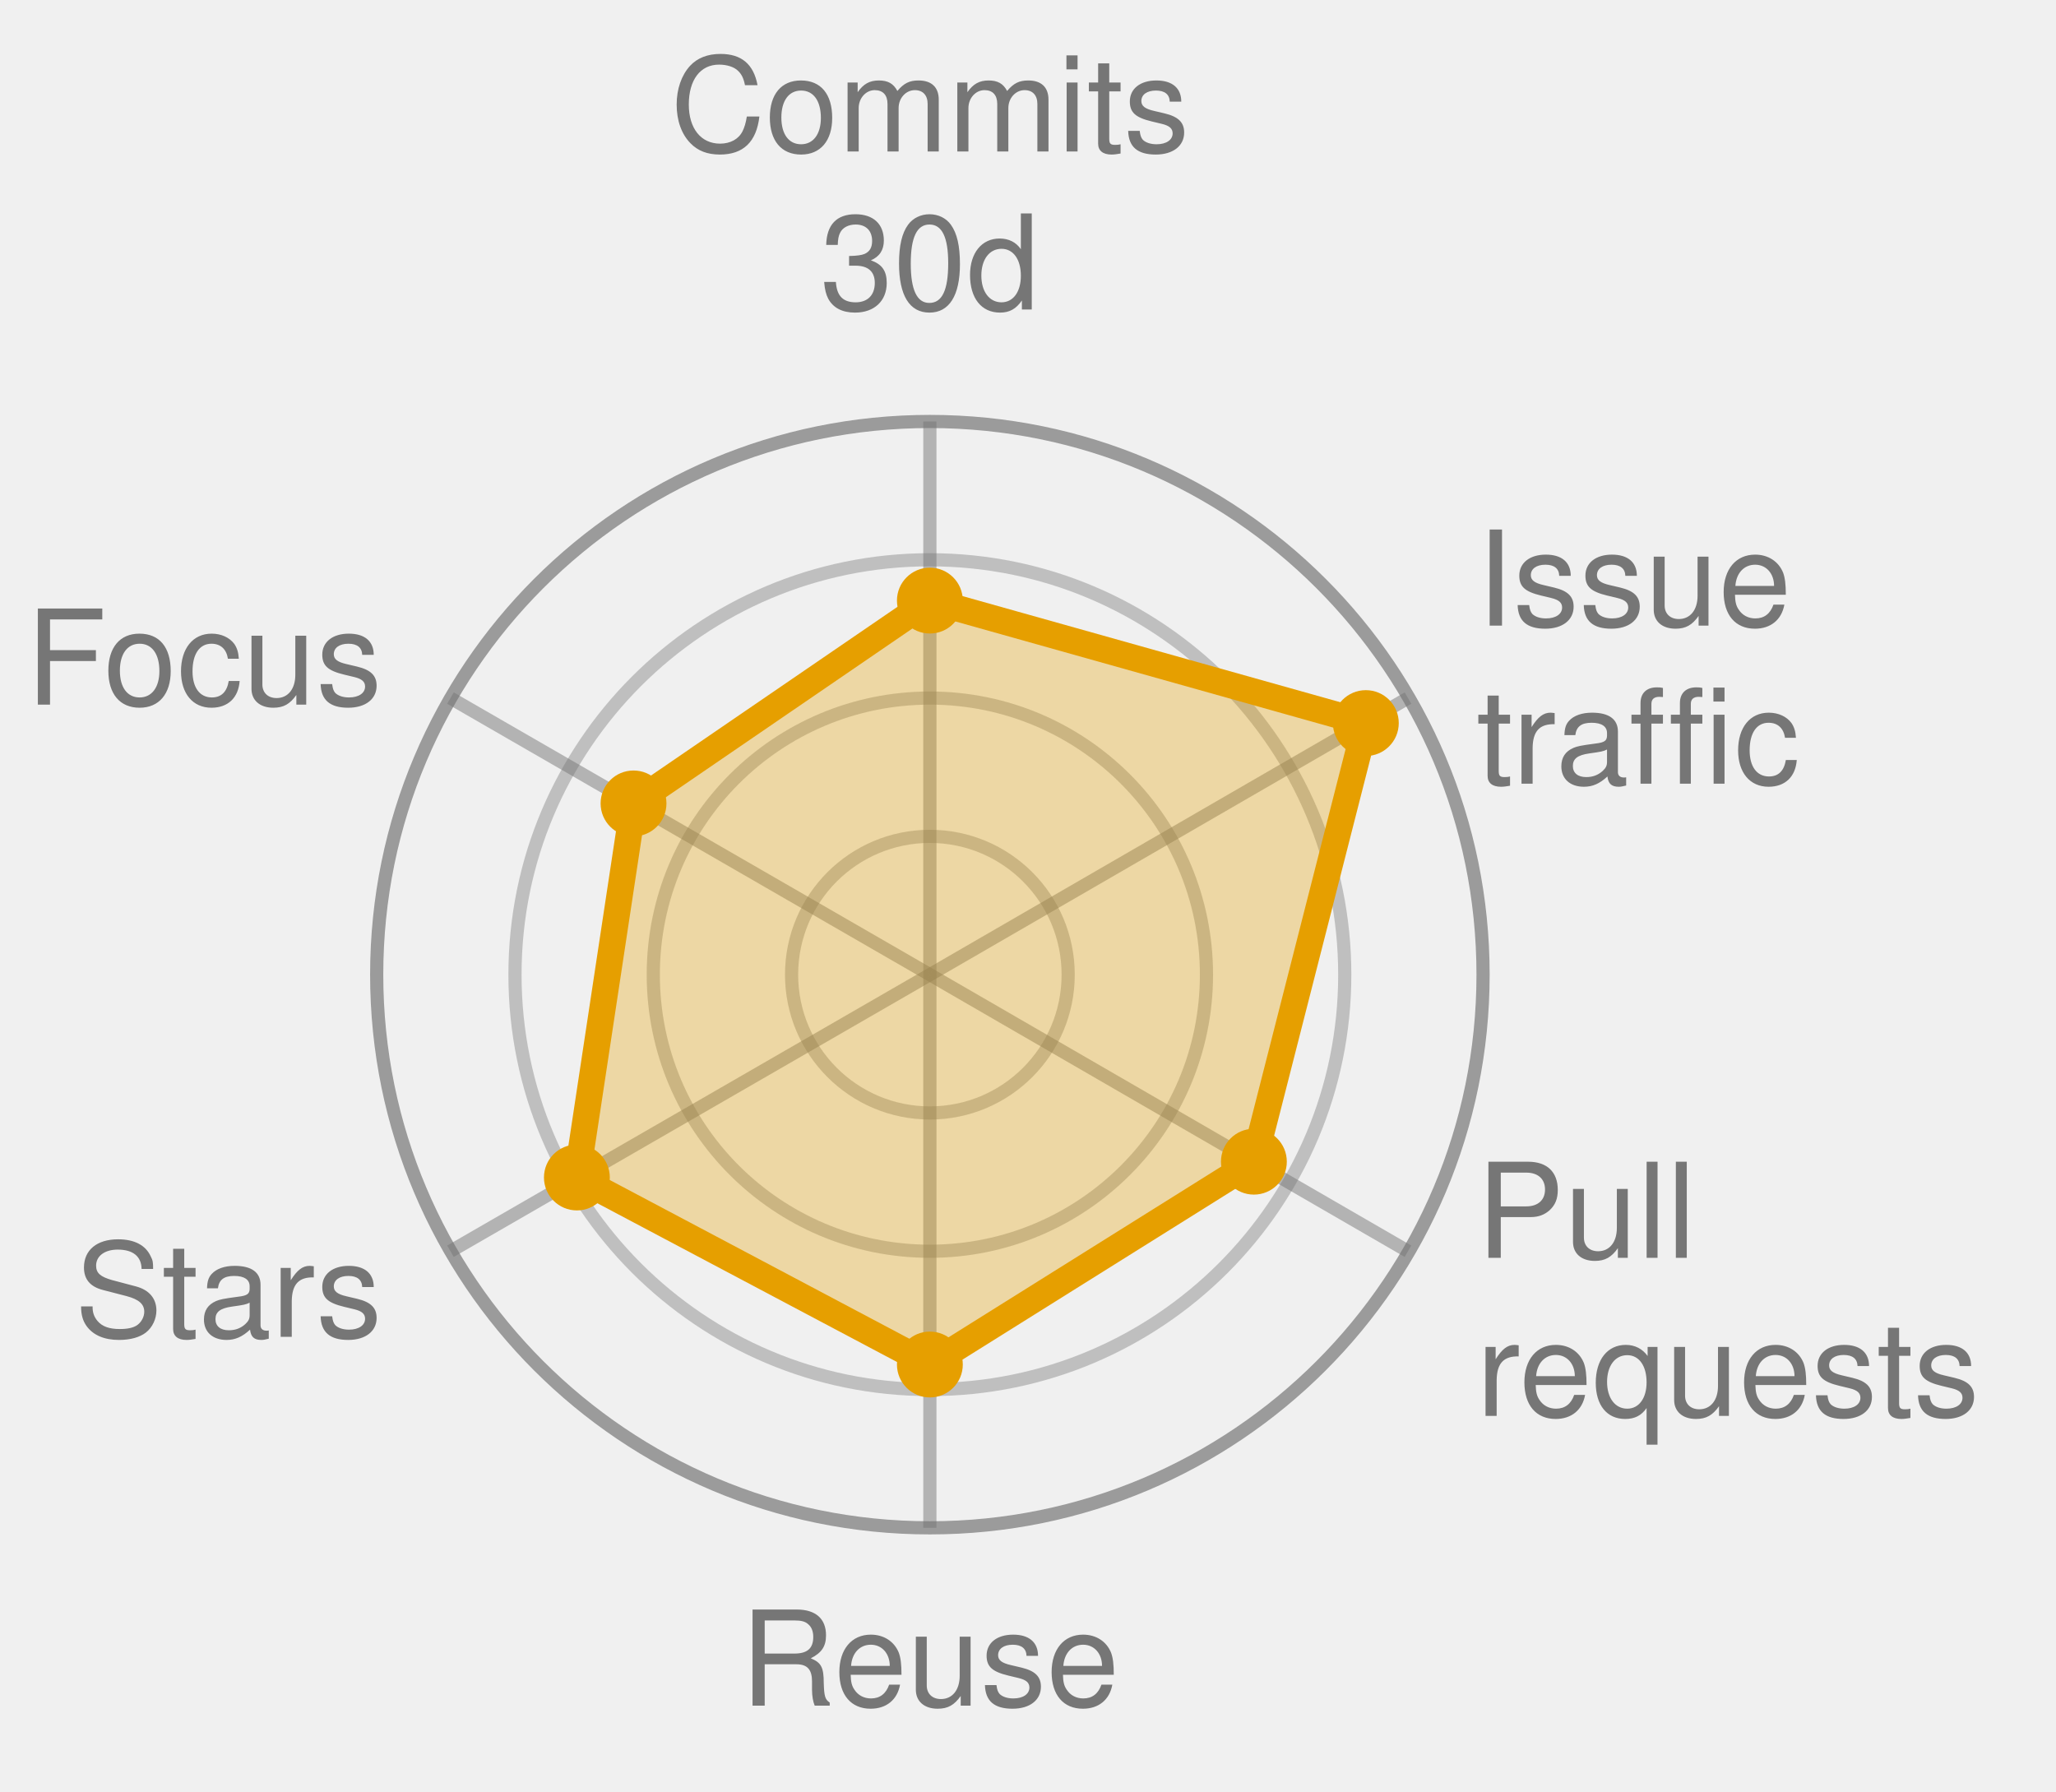
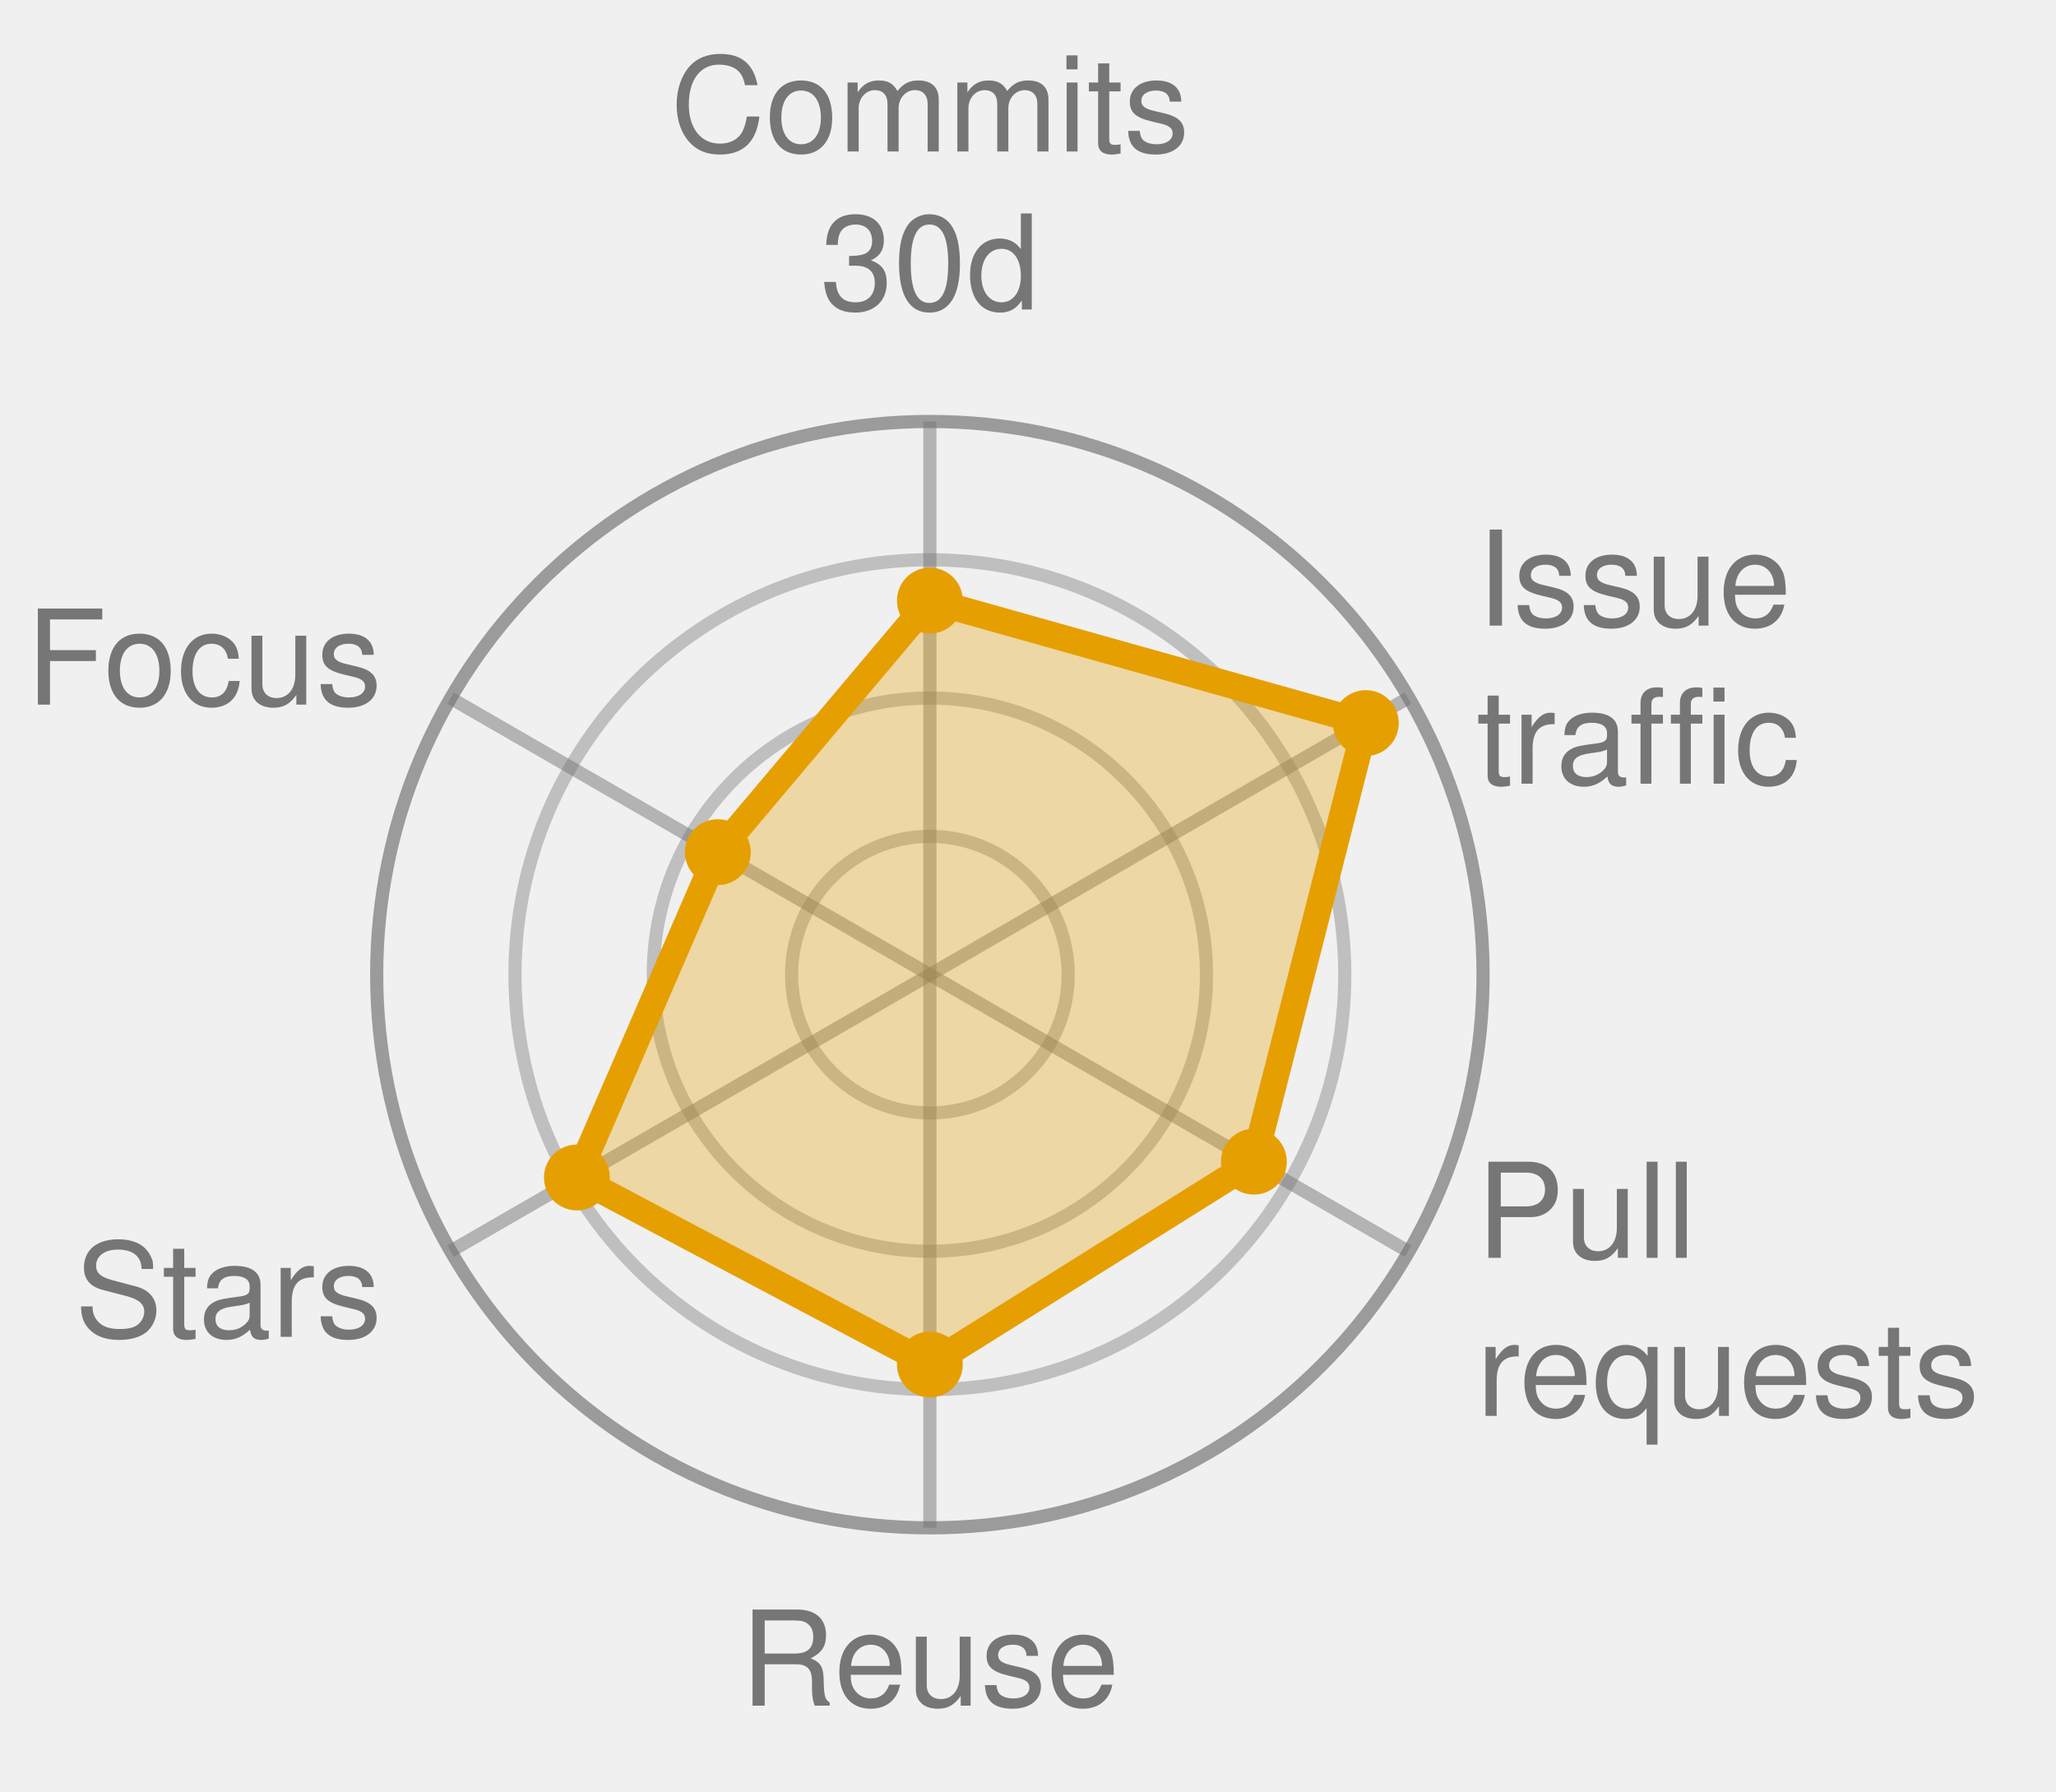
<svg xmlns="http://www.w3.org/2000/svg" width="156.1" height="136.0" viewBox="0 0 156.1 136.0" role="img" font-family="Helvetica, Arial, sans-serif">
  <style>
            .bar {
                stroke: #fff;
                stroke-width: 2;
                rx: 4;
            }
            .lbl {
                fill: #fff;
                font-size: 13px;
                font-weight: 600;
            }
            .sub {
                fill: #fff;
                font-size: 11px;
                opacity: .92;
            }
            .dim {
                fill: #333;
                font-size: 12px;
            }
            .wht {
                fill: #fff;
                font-size: 10px;
                paint-order: stroke;
                stroke: rgba(0, 0, 0, .45);
                stroke-width: 3px;
                stroke-linejoin: round;
            }
            .muted {
                fill: #666;
                font-size: 11px;
            }
            .pulse {
                animation: breathe 2.2s ease-in-out infinite;
            }
            .slow {
                animation-duration: 3.4s;
            }
            @keyframes breathe {
                0%, 100% { opacity: .95; }
                50% { opacity: .62; }
            }
            .halo {
                transform-box: fill-box;
                transform-origin: center;
                animation: halo 2.2s ease-out infinite;
            }
            @keyframes halo {
                0% { opacity: .75; transform: scale(1); }
                100% { opacity: 0; transform: scale(2.4); }
            }
            .card {
                opacity: 0;
                animation: whisk ease-in-out infinite;
                animation-iteration-count: infinite;
            }
            .deck .card#r0 {
                opacity: 1;
            }
            @keyframes whisk {
                0% { opacity: 0; transform: translateX(60px); }
                3% { opacity: 1; transform: translateX(0); }
                10% { opacity: 1; transform: translateX(0); }
                13% { opacity: 0; transform: translateX(-60px); }
                100% { opacity: 0; transform: translateX(-60px); }
            }
            @media (prefers-reduced-motion: reduce) {
                .pulse, .halo, .card { animation: none; }
            }
        </style>
  <circle cx="70.6" cy="74.0" r="10.5" fill="none" stroke="#767676" stroke-width="1" opacity="0.4" />
  <circle cx="70.6" cy="74.0" r="21.0" fill="none" stroke="#767676" stroke-width="1" opacity="0.4" />
  <circle cx="70.6" cy="74.0" r="31.5" fill="none" stroke="#767676" stroke-width="1" opacity="0.4" />
  <circle cx="70.6" cy="74.0" r="42.0" fill="none" stroke="#767676" stroke-width="1" opacity="0.7" />
  <line x1="70.6" y1="74.0" x2="70.6" y2="32.0" stroke="#767676" stroke-width="1" opacity="0.5" />
  <line x1="70.6" y1="74.0" x2="106.9" y2="53.0" stroke="#767676" stroke-width="1" opacity="0.5" />
  <line x1="70.6" y1="74.0" x2="106.9" y2="95.0" stroke="#767676" stroke-width="1" opacity="0.5" />
  <line x1="70.6" y1="74.0" x2="70.6" y2="116.0" stroke="#767676" stroke-width="1" opacity="0.5" />
  <line x1="70.6" y1="74.0" x2="34.2" y2="95.0" stroke="#767676" stroke-width="1" opacity="0.5" />
  <line x1="70.6" y1="74.0" x2="34.2" y2="53.0" stroke="#767676" stroke-width="1" opacity="0.5" />
-   <polygon points="70.6,45.6 103.7,54.9 95.2,88.2 70.6,103.6 43.8,89.4 48.1,61.0" fill="#E69F00" fill-opacity="0.32" stroke="#E69F00" stroke-width="2" stroke-linejoin="round" class="pulse slow" />
+   <polygon points="70.6,45.6 103.7,54.9 95.2,88.2 70.6,103.6 43.8,89.4 54.5,64.7" fill="#E69F00" fill-opacity="0.32" stroke="#E69F00" stroke-width="2" stroke-linejoin="round" class="pulse slow" />
  <circle cx="70.6" cy="45.6" r="2.5" fill="#E69F00" />
  <circle cx="103.7" cy="54.9" r="2.5" fill="#E69F00" />
  <circle cx="95.2" cy="88.2" r="2.5" fill="#E69F00" />
  <circle cx="70.6" cy="103.6" r="2.5" fill="#E69F00" />
  <circle cx="43.8" cy="89.4" r="2.5" fill="#E69F00" />
-   <circle cx="48.1" cy="61.0" r="2.5" fill="#E69F00" />
+   <circle cx="54.5" cy="64.7" r="2.5" fill="#E69F00" />
  <text x="70.6" y="11.5" text-anchor="middle" font-size="10.0" fill="#767676">Commits</text>
  <text x="70.6" y="23.5" text-anchor="middle" font-size="10.0" fill="#767676">30d</text>
  <text x="112.1" y="47.5" text-anchor="start" font-size="10.0" fill="#767676">Issue</text>
  <text x="112.1" y="59.5" text-anchor="start" font-size="10.0" fill="#767676">traffic</text>
  <text x="112.1" y="95.5" text-anchor="start" font-size="10.0" fill="#767676">Pull</text>
  <text x="112.1" y="107.5" text-anchor="start" font-size="10.0" fill="#767676">requests</text>
  <text x="70.6" y="129.5" text-anchor="middle" font-size="10.0" fill="#767676">Reuse</text>
  <text x="29.0" y="101.5" text-anchor="end" font-size="10.0" fill="#767676">Stars</text>
  <text x="29.0" y="53.5" text-anchor="end" font-size="10.0" fill="#767676">Focus</text>
</svg>
